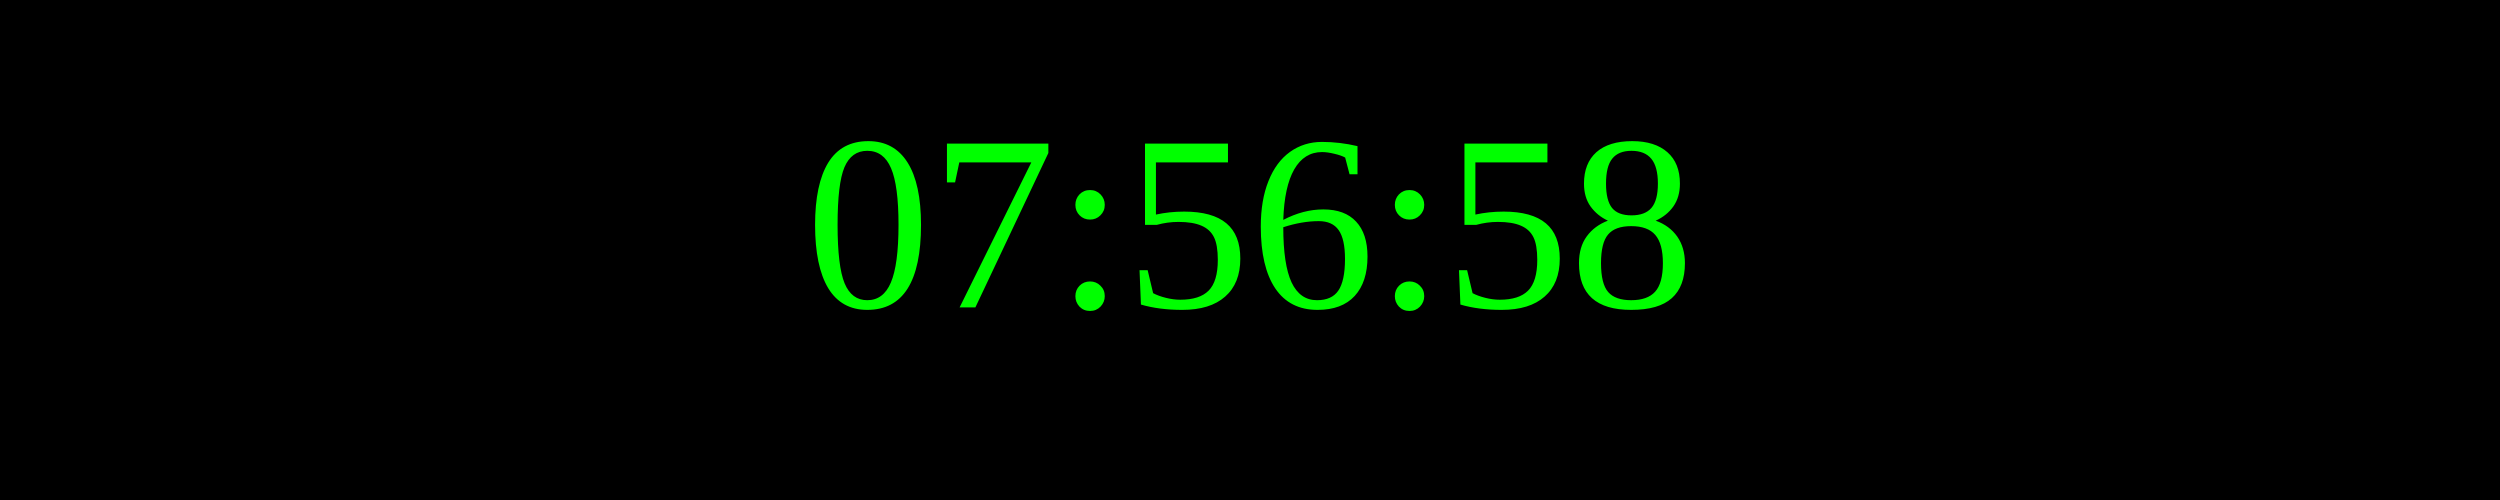
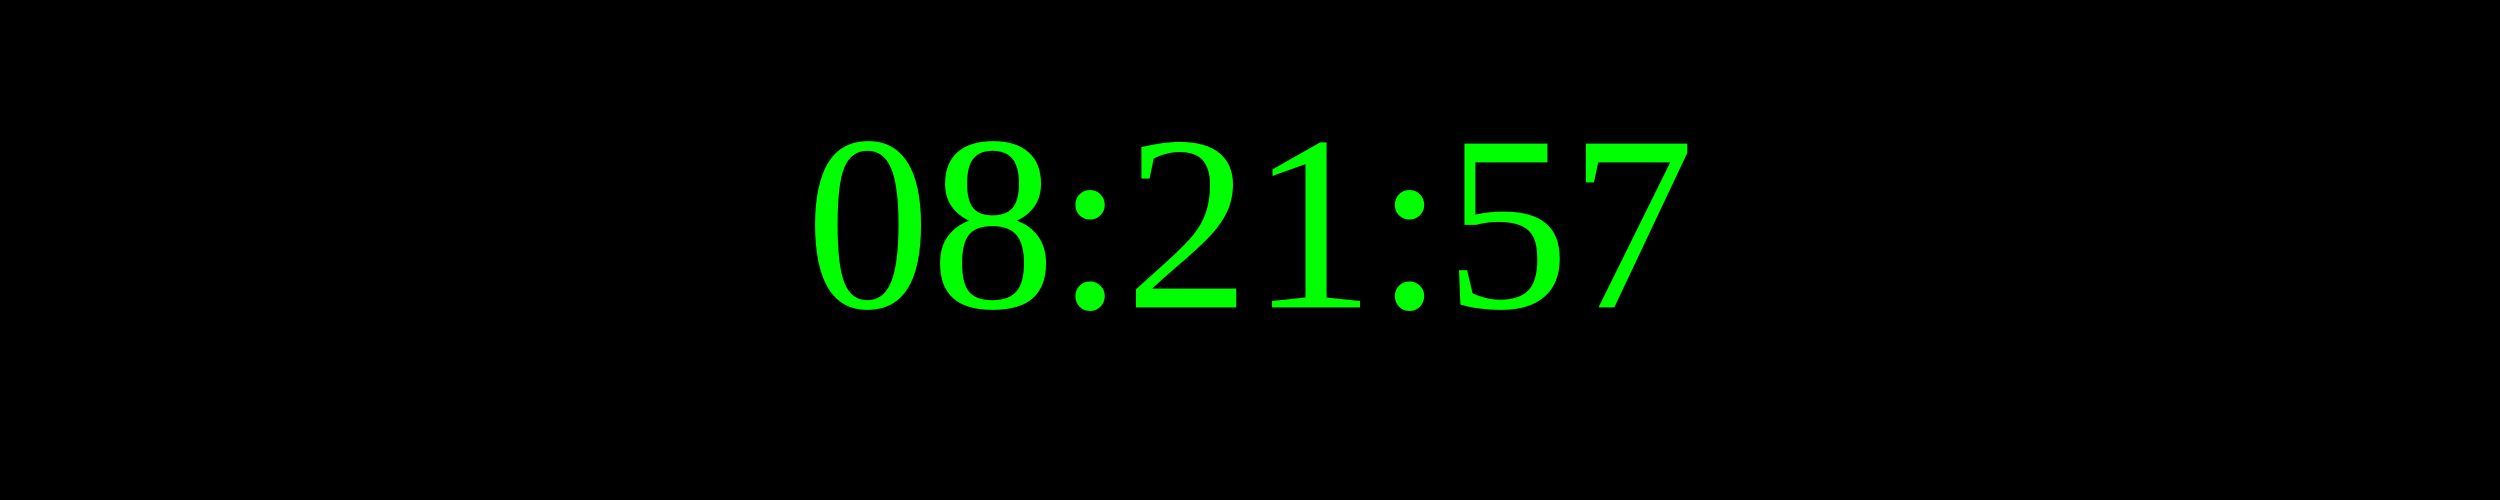
<svg xmlns="http://www.w3.org/2000/svg" width="250" height="50">
  <rect width="100%" height="100%" fill="black" />
  <text x="50%" y="50%" font-size="25" fill="lime" text-anchor="middle" dominant-baseline="middle">
- 07:56:58
+ 08:21:57
</text>
</svg>
